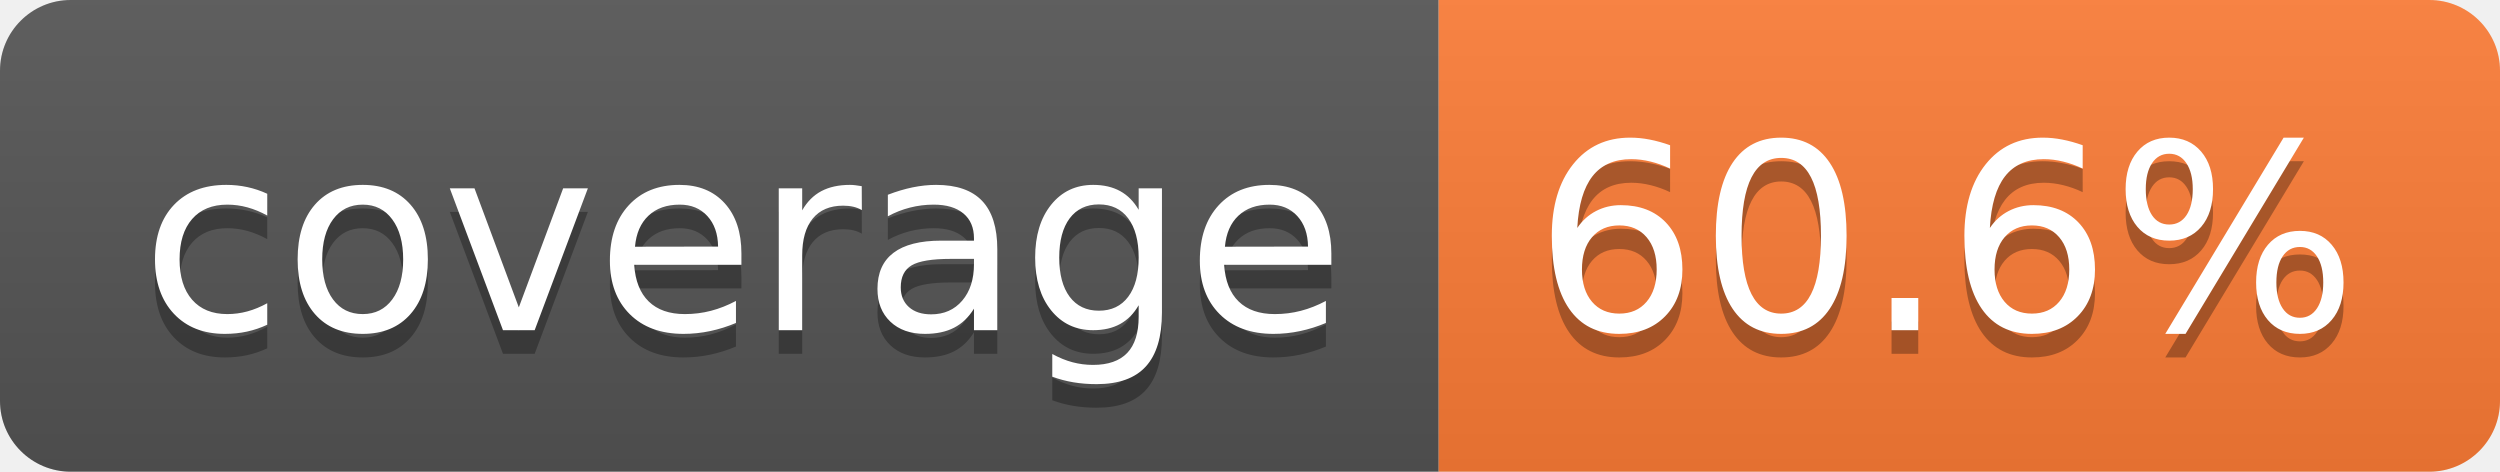
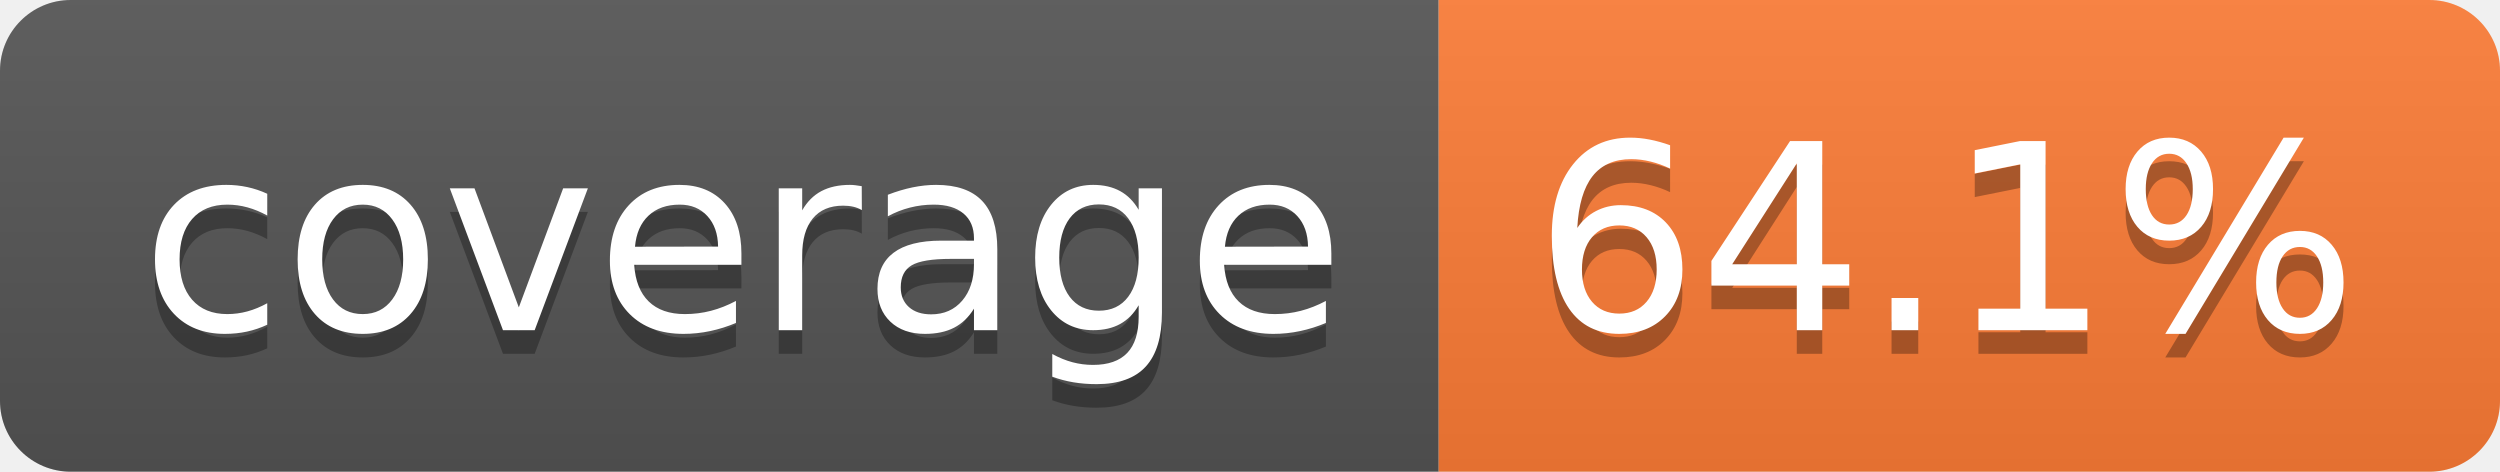
- <svg xmlns="http://www.w3.org/2000/svg" width="106" height="20" role="img" aria-label="coverage: 60.6%">
+ <svg xmlns="http://www.w3.org/2000/svg" width="106" height="20" role="img" aria-label="coverage: 64.1%">
  <linearGradient id="s" x2="0" y2="100%">
    <stop offset="0" stop-color="#bbb" stop-opacity=".1" />
    <stop offset="1" stop-opacity=".1" />
  </linearGradient>
  <clipPath id="r">
    <rect width="106" height="20" rx="3" fill="#fff" />
  </clipPath>
  <g clip-path="url(#r)">
    <rect width="61" height="20" fill="#555" />
    <rect x="61" width="45" height="20" fill="#fe7d37" />
    <rect width="106" height="20" fill="url(#s)" />
  </g>
  <g fill="#fff" text-anchor="middle" font-family="Verdana,Geneva,DejaVu Sans,sans-serif" text-rendering="geometricPrecision" font-size="110">
    <text aria-hidden="true" x="315" y="150" fill="#010101" fill-opacity=".3" transform="scale(.1)" textLength="510">coverage</text>
    <text x="315" y="140" transform="scale(.1)" fill="#fff" textLength="510">coverage</text>
-     <text aria-hidden="true" x="825" y="150" fill="#010101" fill-opacity=".3" transform="scale(.1)" textLength="350">60.6%</text>
-     <text x="825" y="140" transform="scale(.1)" fill="#fff" textLength="350">60.6%</text>
+     <text aria-hidden="true" x="825" y="150" fill="#010101" fill-opacity=".3" transform="scale(.1)" textLength="350">64.1%</text>
+     <text x="825" y="140" transform="scale(.1)" fill="#fff" textLength="350">64.1%</text>
  </g>
</svg>
